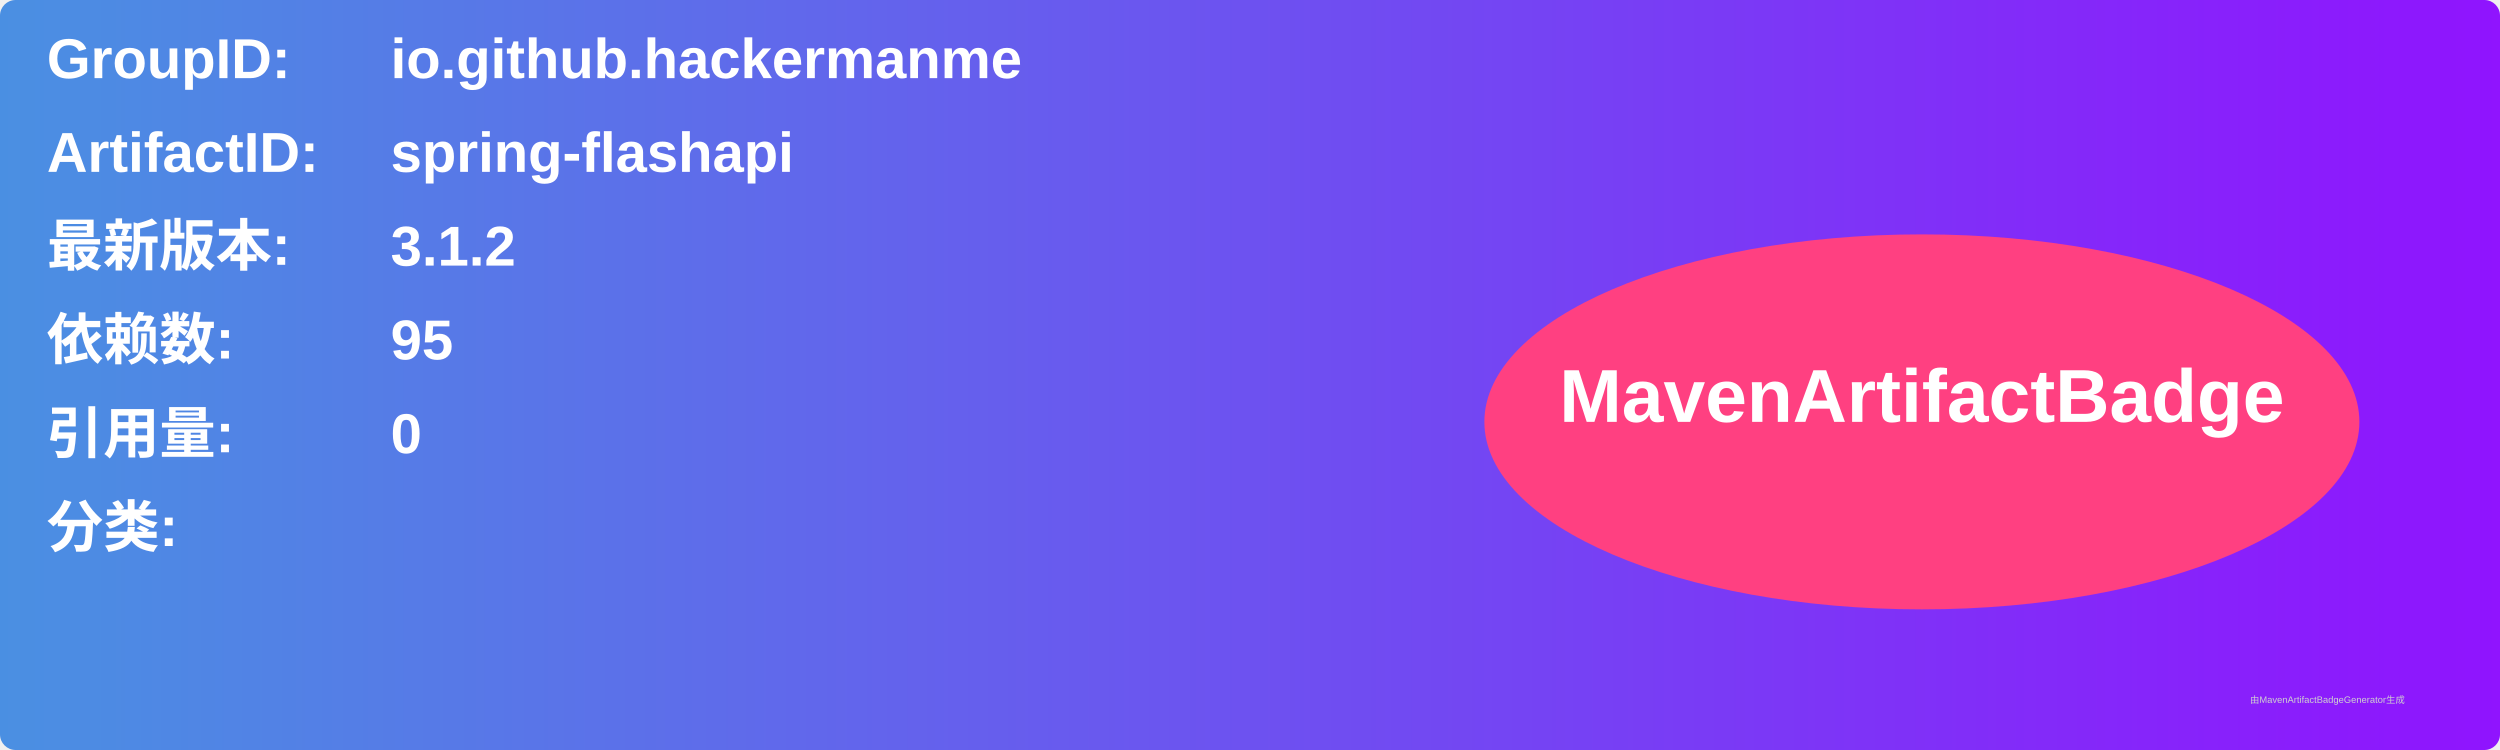
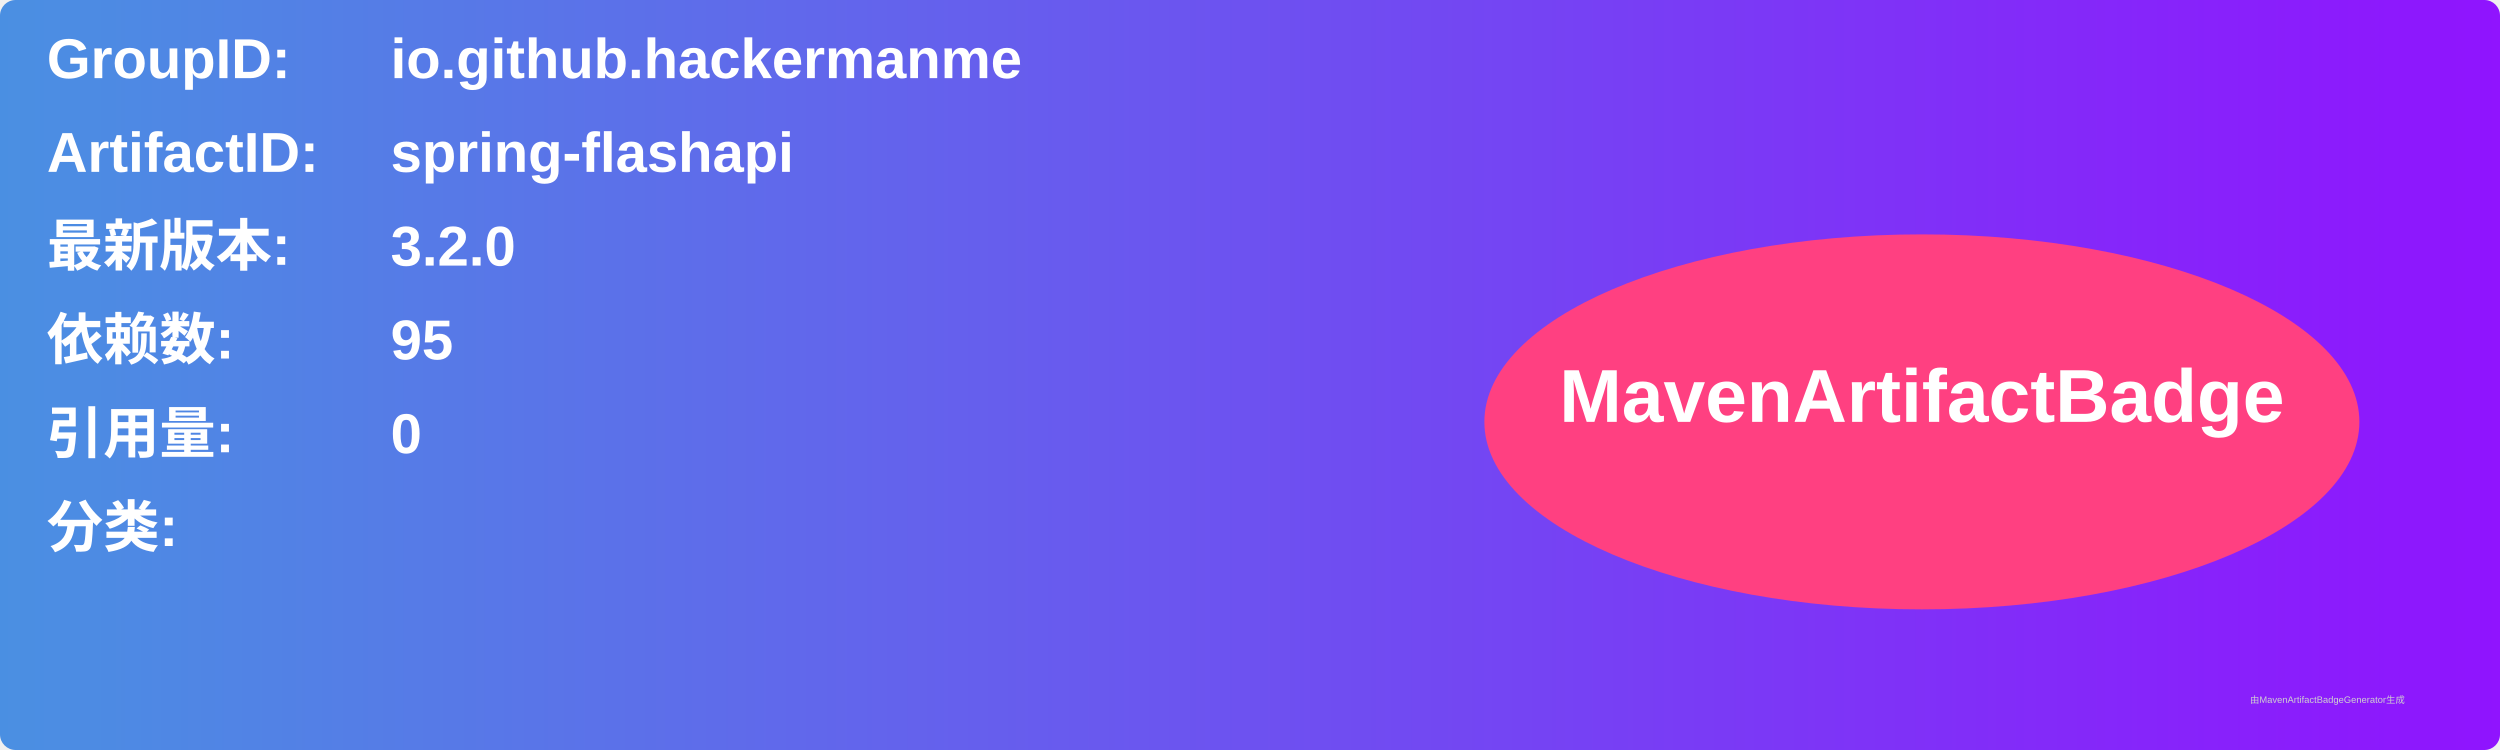
<svg xmlns="http://www.w3.org/2000/svg" width="800" height="240" viewBox="0 0 800 240">
  <linearGradient id="grad" x1="0%" y1="0%" x2="100%" y2="0%">
    <stop offset="0%" stop-color="#4a90e2" />
    <stop offset="100%" stop-color="#9013fe" />
  </linearGradient>
  <rect width="100%" height="100%" rx="5" ry="5" fill="url(#grad)" />
  <g transform="translate(15, 15)">
    <text x="0" y="10" font-family="Arial" font-size="18" fill="white" font-weight="bold" width="260">GroupID:</text>
    <text x="110" y="10" font-family="Arial" font-size="18" fill="white" font-weight="bold" width="460">io.github.hackermanme</text>
    <text x="0" y="40" font-family="Arial" font-size="18" fill="white" font-weight="bold" width="260">ArtifactID:</text>
    <text x="110" y="40" font-family="Arial" font-size="18" fill="white" font-weight="bold" width="460">spring-flashapi</text>
    <text x="0" y="70" font-family="Arial" font-size="18" fill="white" font-weight="bold">最新版本:</text>
    <text x="110" y="70" font-family="Arial" font-size="18" fill="white" font-weight="bold">
-       <tspan font-weight="bold">3.1.2</tspan>
+       <tspan font-weight="bold">3.2.0</tspan>
    </text>
    <text x="0" y="100" font-family="Arial" font-size="18" fill="white" font-weight="bold">依赖数: </text>
    <text x="110" y="100" font-family="Arial" font-size="18" fill="white">
      <tspan font-weight="bold">95</tspan>
    </text>
    <text x="0" y="130" font-family="Arial" font-size="18" fill="white" font-weight="bold">引用量: </text>
    <text x="110" y="130" font-family="Arial" font-size="18" fill="white">
      <tspan font-weight="bold">0</tspan>
    </text>
    <text x="0" y="160" font-family="Arial" font-size="18" fill="white" font-weight="bold">分类:</text>
    <text x="10" y="190" font-family="Arial" font-size="10" fill="white">
      <tspan font-weight="bold" />
    </text>
    <ellipse cx="600" cy="120" rx="140" ry="60" fill="#ff4081" />
    <text x="600" y="120" text-anchor="middle" font-family="Arial" font-size="24" fill="white" font-weight="bold">MavenArtifactBadge</text>
  </g>
  <text x="720" y="225" font-family="Arial" font-size="3" fill="#d0d0d0">由MavenArtifactBadgeGenerator生成</text>
</svg>
